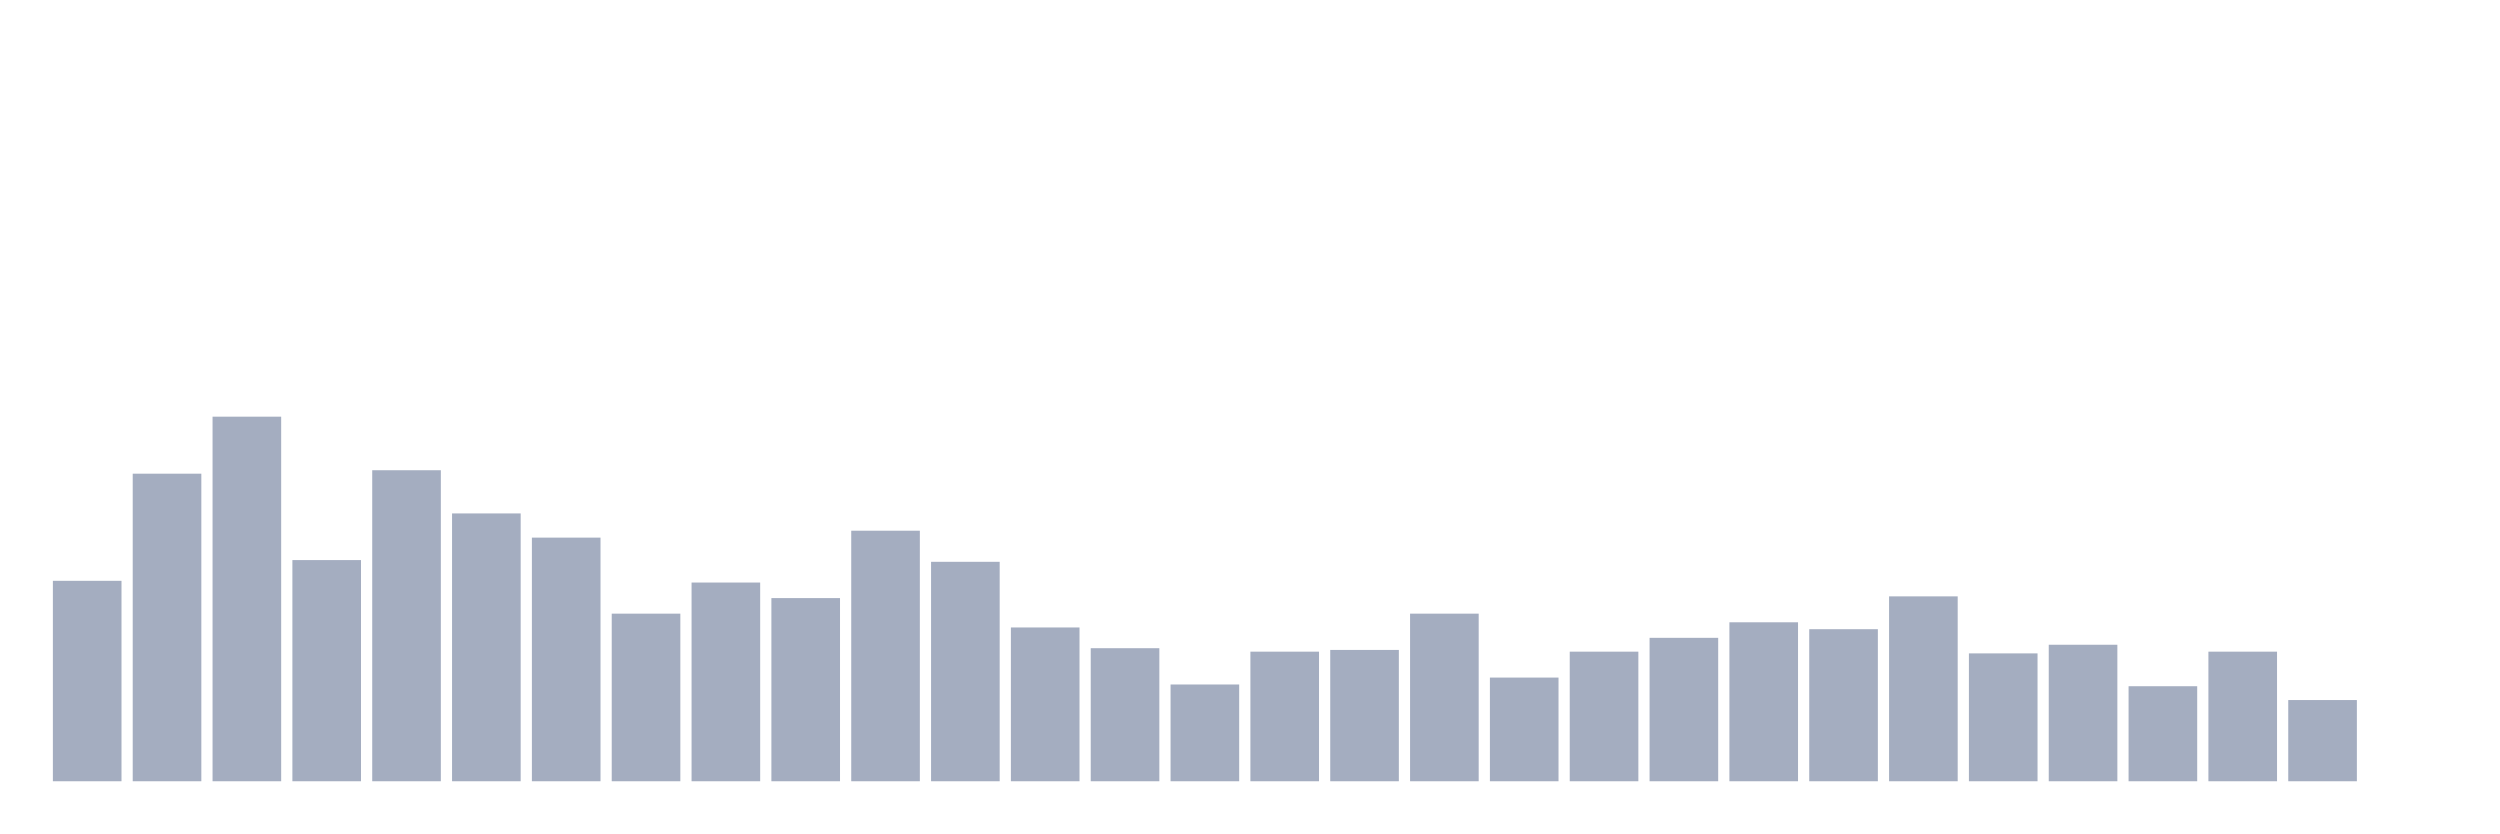
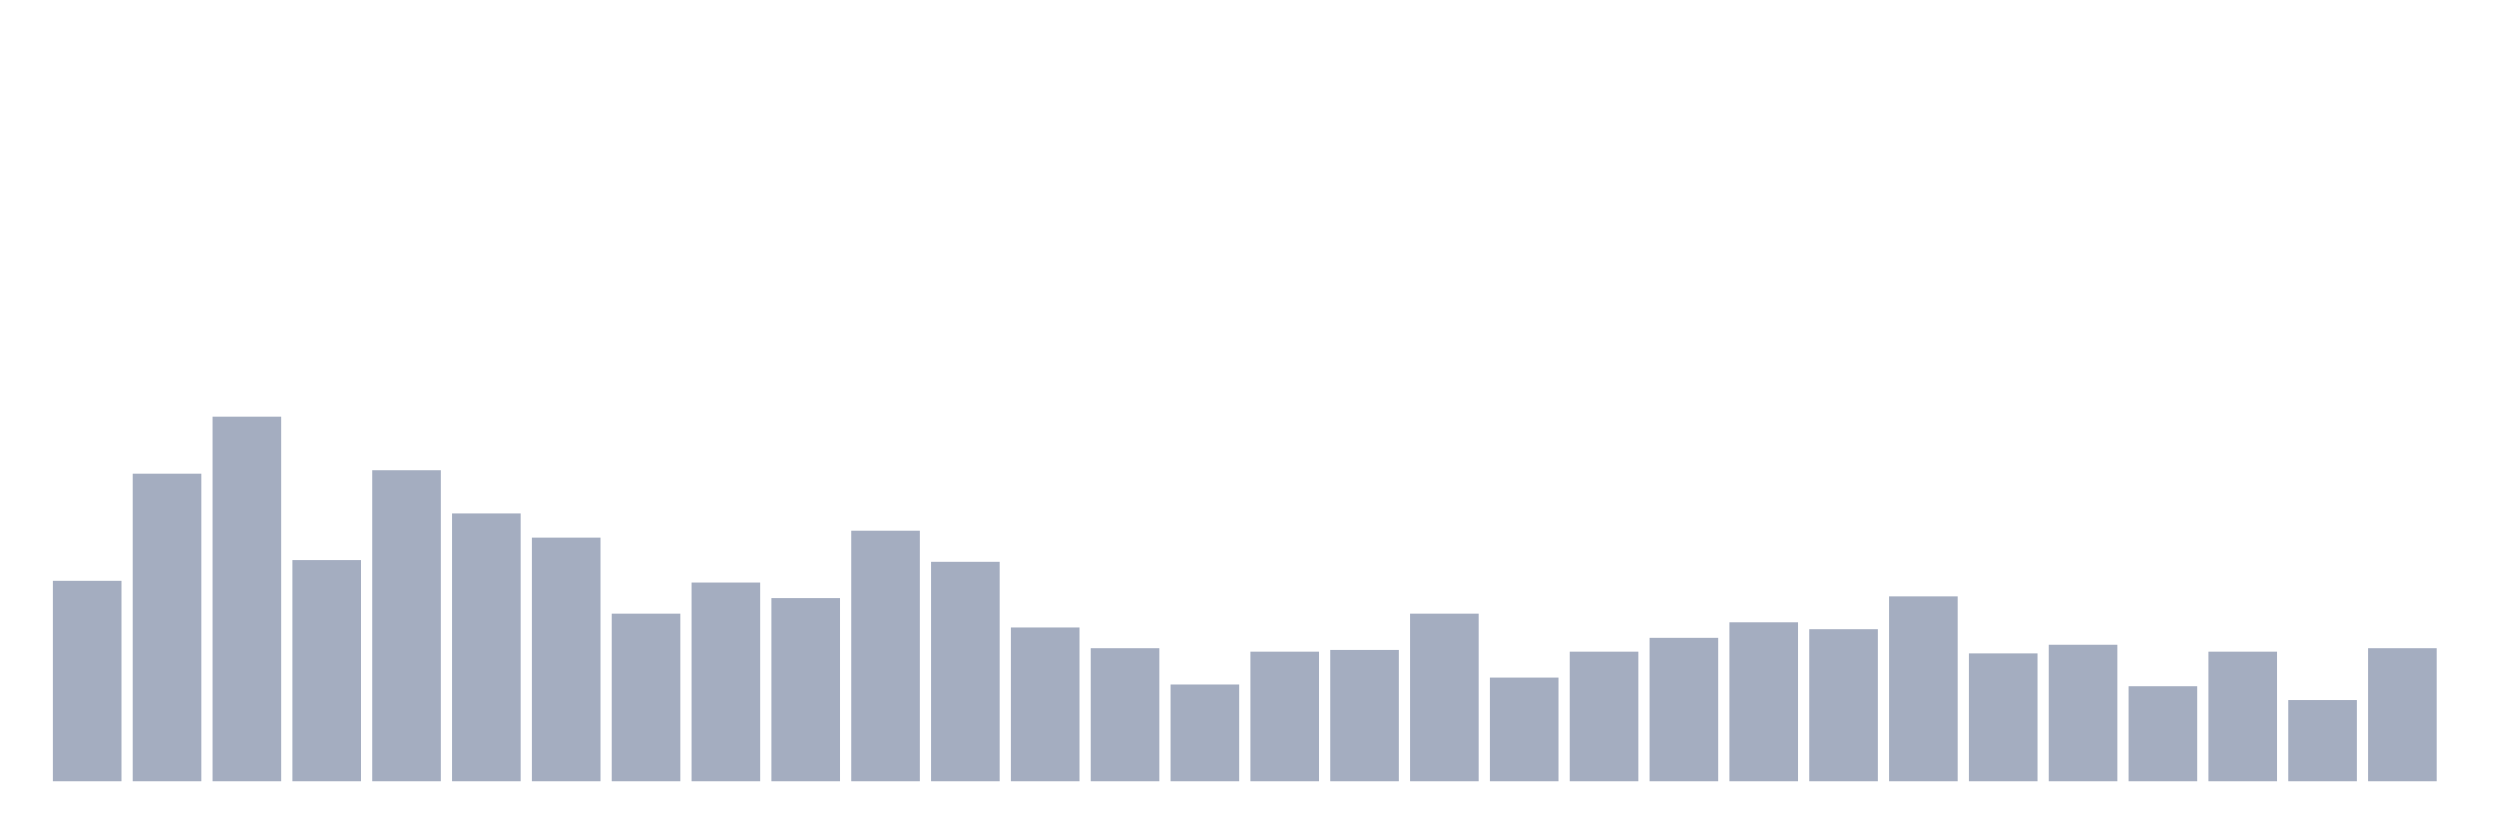
<svg xmlns="http://www.w3.org/2000/svg" viewBox="0 0 480 160">
  <g transform="translate(10,10)">
    <rect class="bar" x="0.153" width="13.175" y="101.517" height="38.483" fill="rgb(164,173,192)" />
    <rect class="bar" x="15.482" width="13.175" y="80.948" height="59.052" fill="rgb(164,173,192)" />
    <rect class="bar" x="30.81" width="13.175" y="70" height="70" fill="rgb(164,173,192)" />
    <rect class="bar" x="46.138" width="13.175" y="97.536" height="42.464" fill="rgb(164,173,192)" />
    <rect class="bar" x="61.466" width="13.175" y="80.284" height="59.716" fill="rgb(164,173,192)" />
    <rect class="bar" x="76.794" width="13.175" y="88.578" height="51.422" fill="rgb(164,173,192)" />
    <rect class="bar" x="92.123" width="13.175" y="93.223" height="46.777" fill="rgb(164,173,192)" />
    <rect class="bar" x="107.451" width="13.175" y="107.82" height="32.18" fill="rgb(164,173,192)" />
    <rect class="bar" x="122.779" width="13.175" y="101.848" height="38.152" fill="rgb(164,173,192)" />
    <rect class="bar" x="138.107" width="13.175" y="104.834" height="35.166" fill="rgb(164,173,192)" />
    <rect class="bar" x="153.436" width="13.175" y="91.896" height="48.104" fill="rgb(164,173,192)" />
    <rect class="bar" x="168.764" width="13.175" y="97.867" height="42.133" fill="rgb(164,173,192)" />
    <rect class="bar" x="184.092" width="13.175" y="110.474" height="29.526" fill="rgb(164,173,192)" />
    <rect class="bar" x="199.42" width="13.175" y="114.455" height="25.545" fill="rgb(164,173,192)" />
    <rect class="bar" x="214.748" width="13.175" y="121.422" height="18.578" fill="rgb(164,173,192)" />
    <rect class="bar" x="230.077" width="13.175" y="115.118" height="24.882" fill="rgb(164,173,192)" />
    <rect class="bar" x="245.405" width="13.175" y="114.787" height="25.213" fill="rgb(164,173,192)" />
    <rect class="bar" x="260.733" width="13.175" y="107.82" height="32.18" fill="rgb(164,173,192)" />
    <rect class="bar" x="276.061" width="13.175" y="120.095" height="19.905" fill="rgb(164,173,192)" />
    <rect class="bar" x="291.39" width="13.175" y="115.118" height="24.882" fill="rgb(164,173,192)" />
    <rect class="bar" x="306.718" width="13.175" y="112.464" height="27.536" fill="rgb(164,173,192)" />
    <rect class="bar" x="322.046" width="13.175" y="109.479" height="30.521" fill="rgb(164,173,192)" />
    <rect class="bar" x="337.374" width="13.175" y="110.806" height="29.194" fill="rgb(164,173,192)" />
    <rect class="bar" x="352.702" width="13.175" y="104.502" height="35.498" fill="rgb(164,173,192)" />
    <rect class="bar" x="368.031" width="13.175" y="115.45" height="24.55" fill="rgb(164,173,192)" />
    <rect class="bar" x="383.359" width="13.175" y="113.791" height="26.209" fill="rgb(164,173,192)" />
    <rect class="bar" x="398.687" width="13.175" y="121.754" height="18.246" fill="rgb(164,173,192)" />
    <rect class="bar" x="414.015" width="13.175" y="115.118" height="24.882" fill="rgb(164,173,192)" />
    <rect class="bar" x="429.344" width="13.175" y="124.408" height="15.592" fill="rgb(164,173,192)" />
-     <rect class="bar" x="444.672" width="13.175" y="140" height="0" fill="rgb(164,173,192)" />
+     <rect class="bar" x="444.672" width="13.175" y="114.455" height="25.545" fill="rgb(164,173,192)" />
  </g>
</svg>
